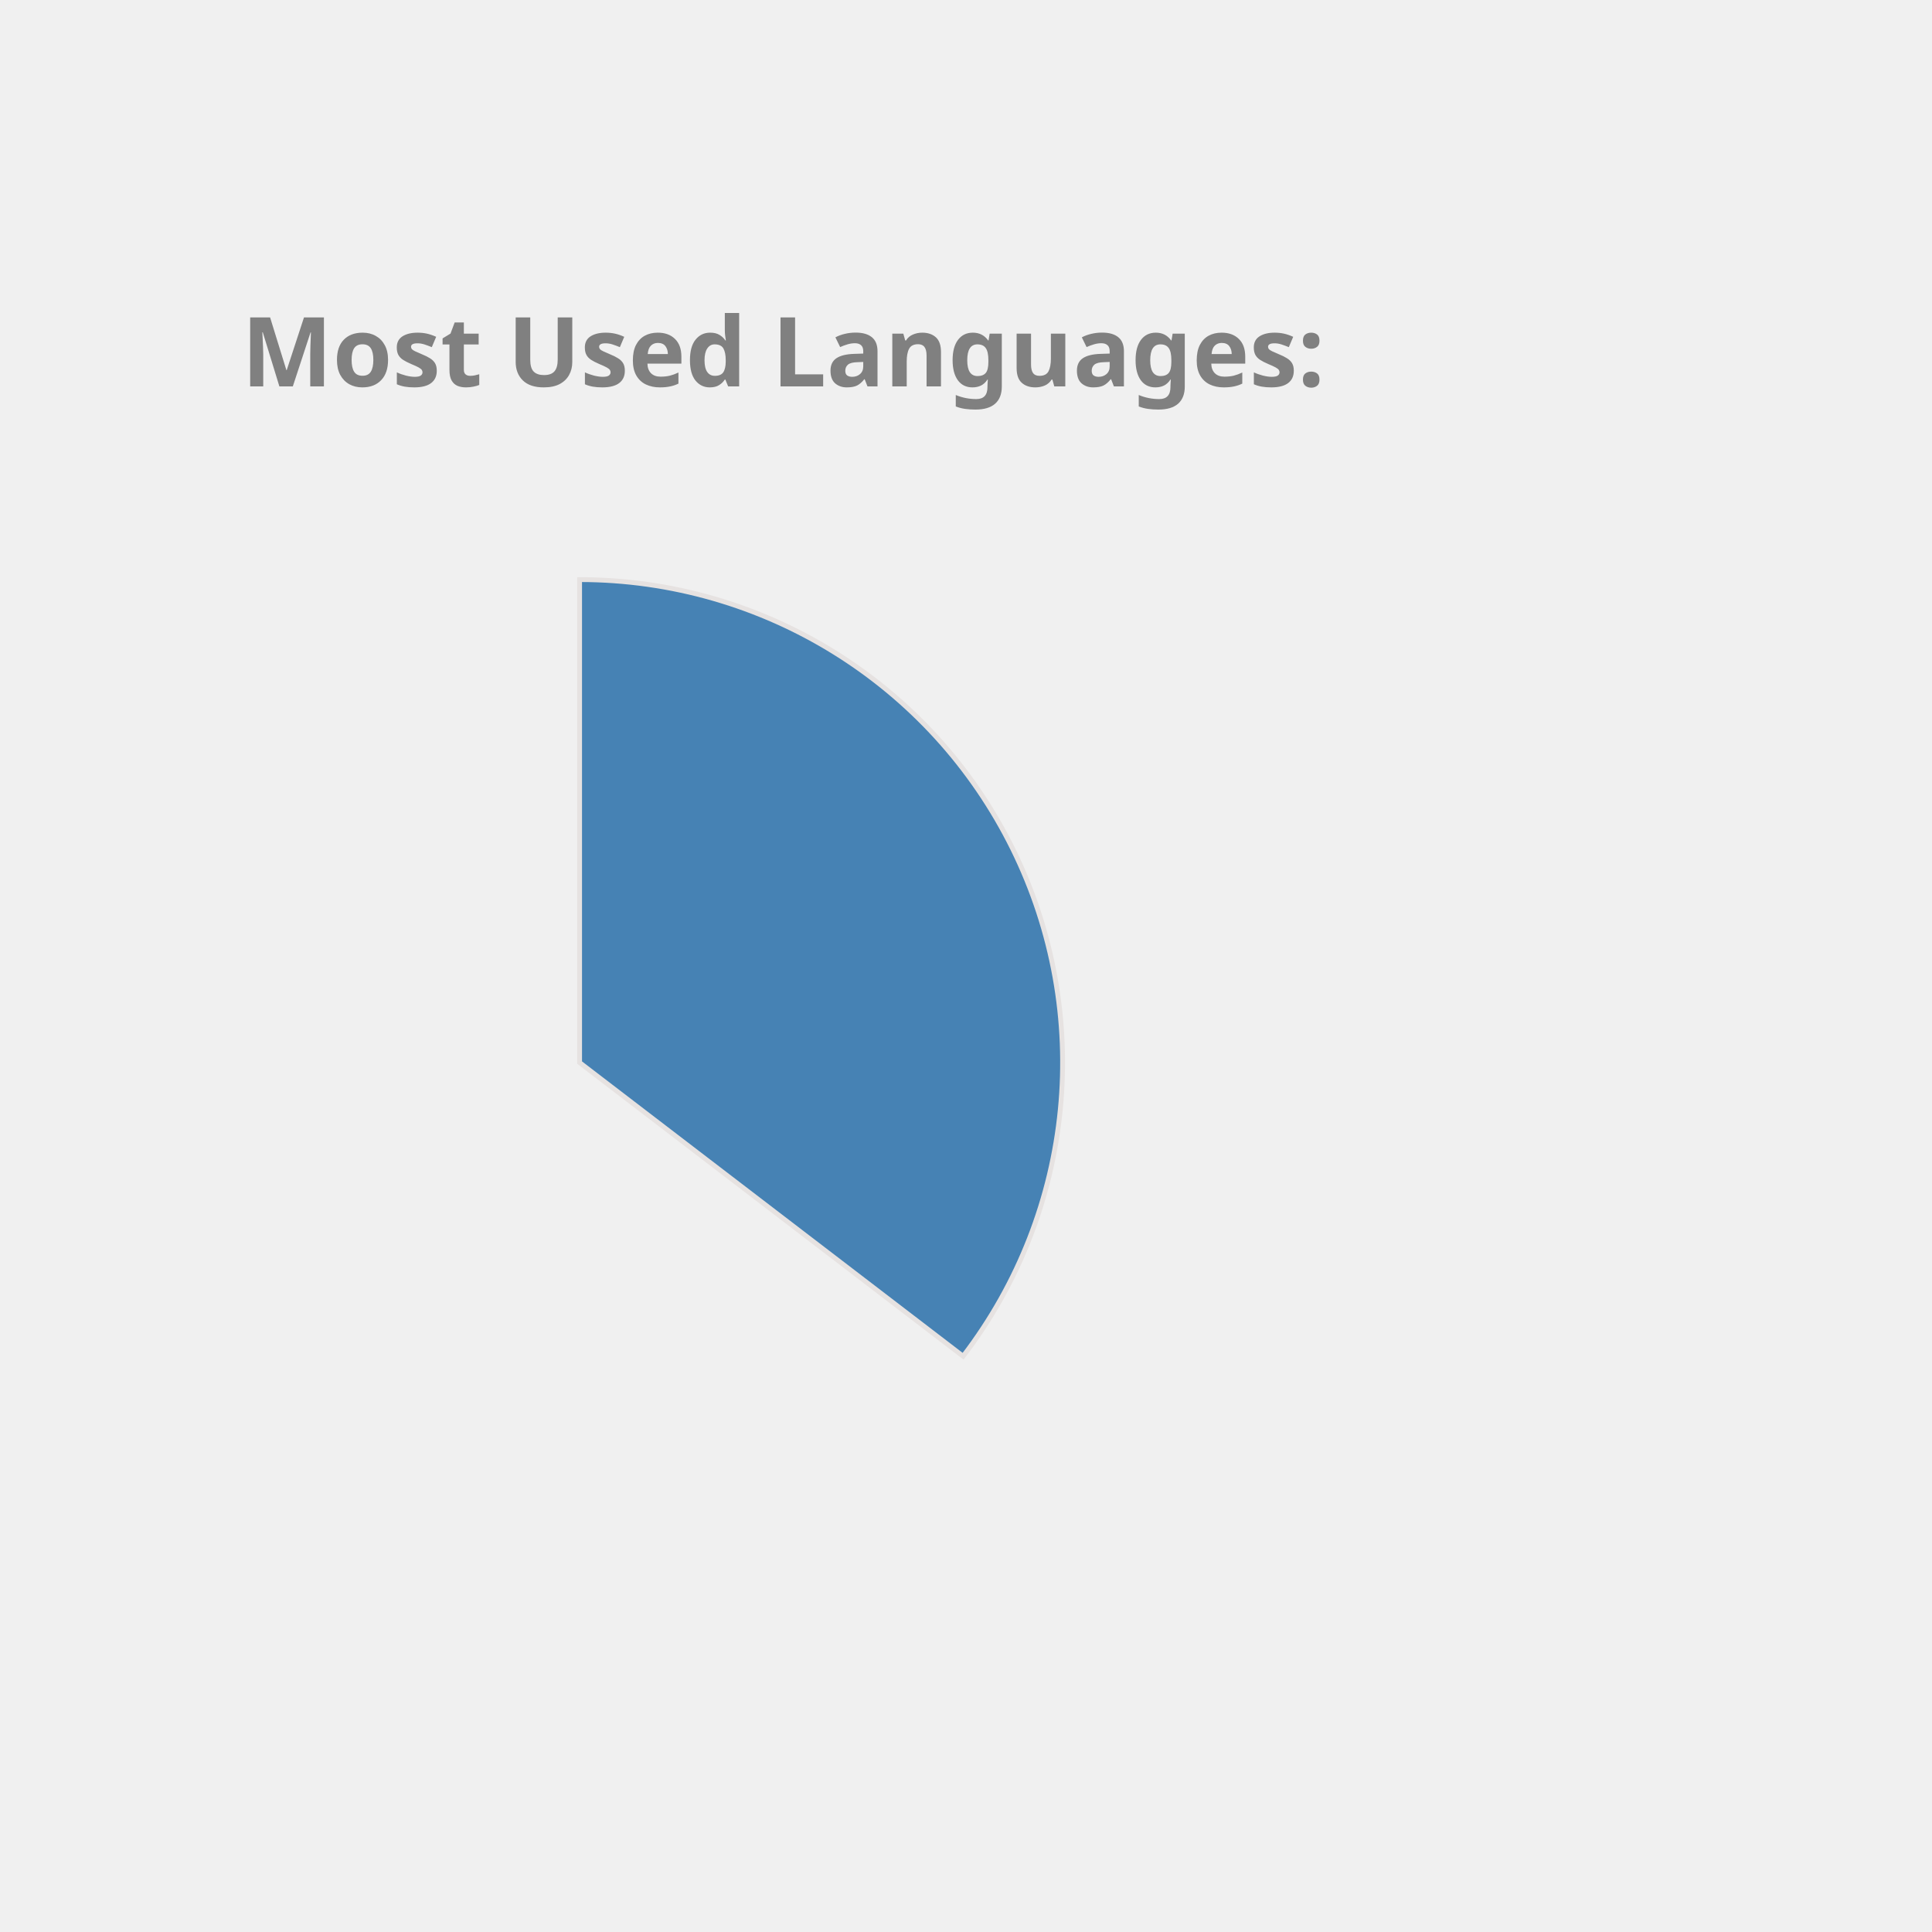
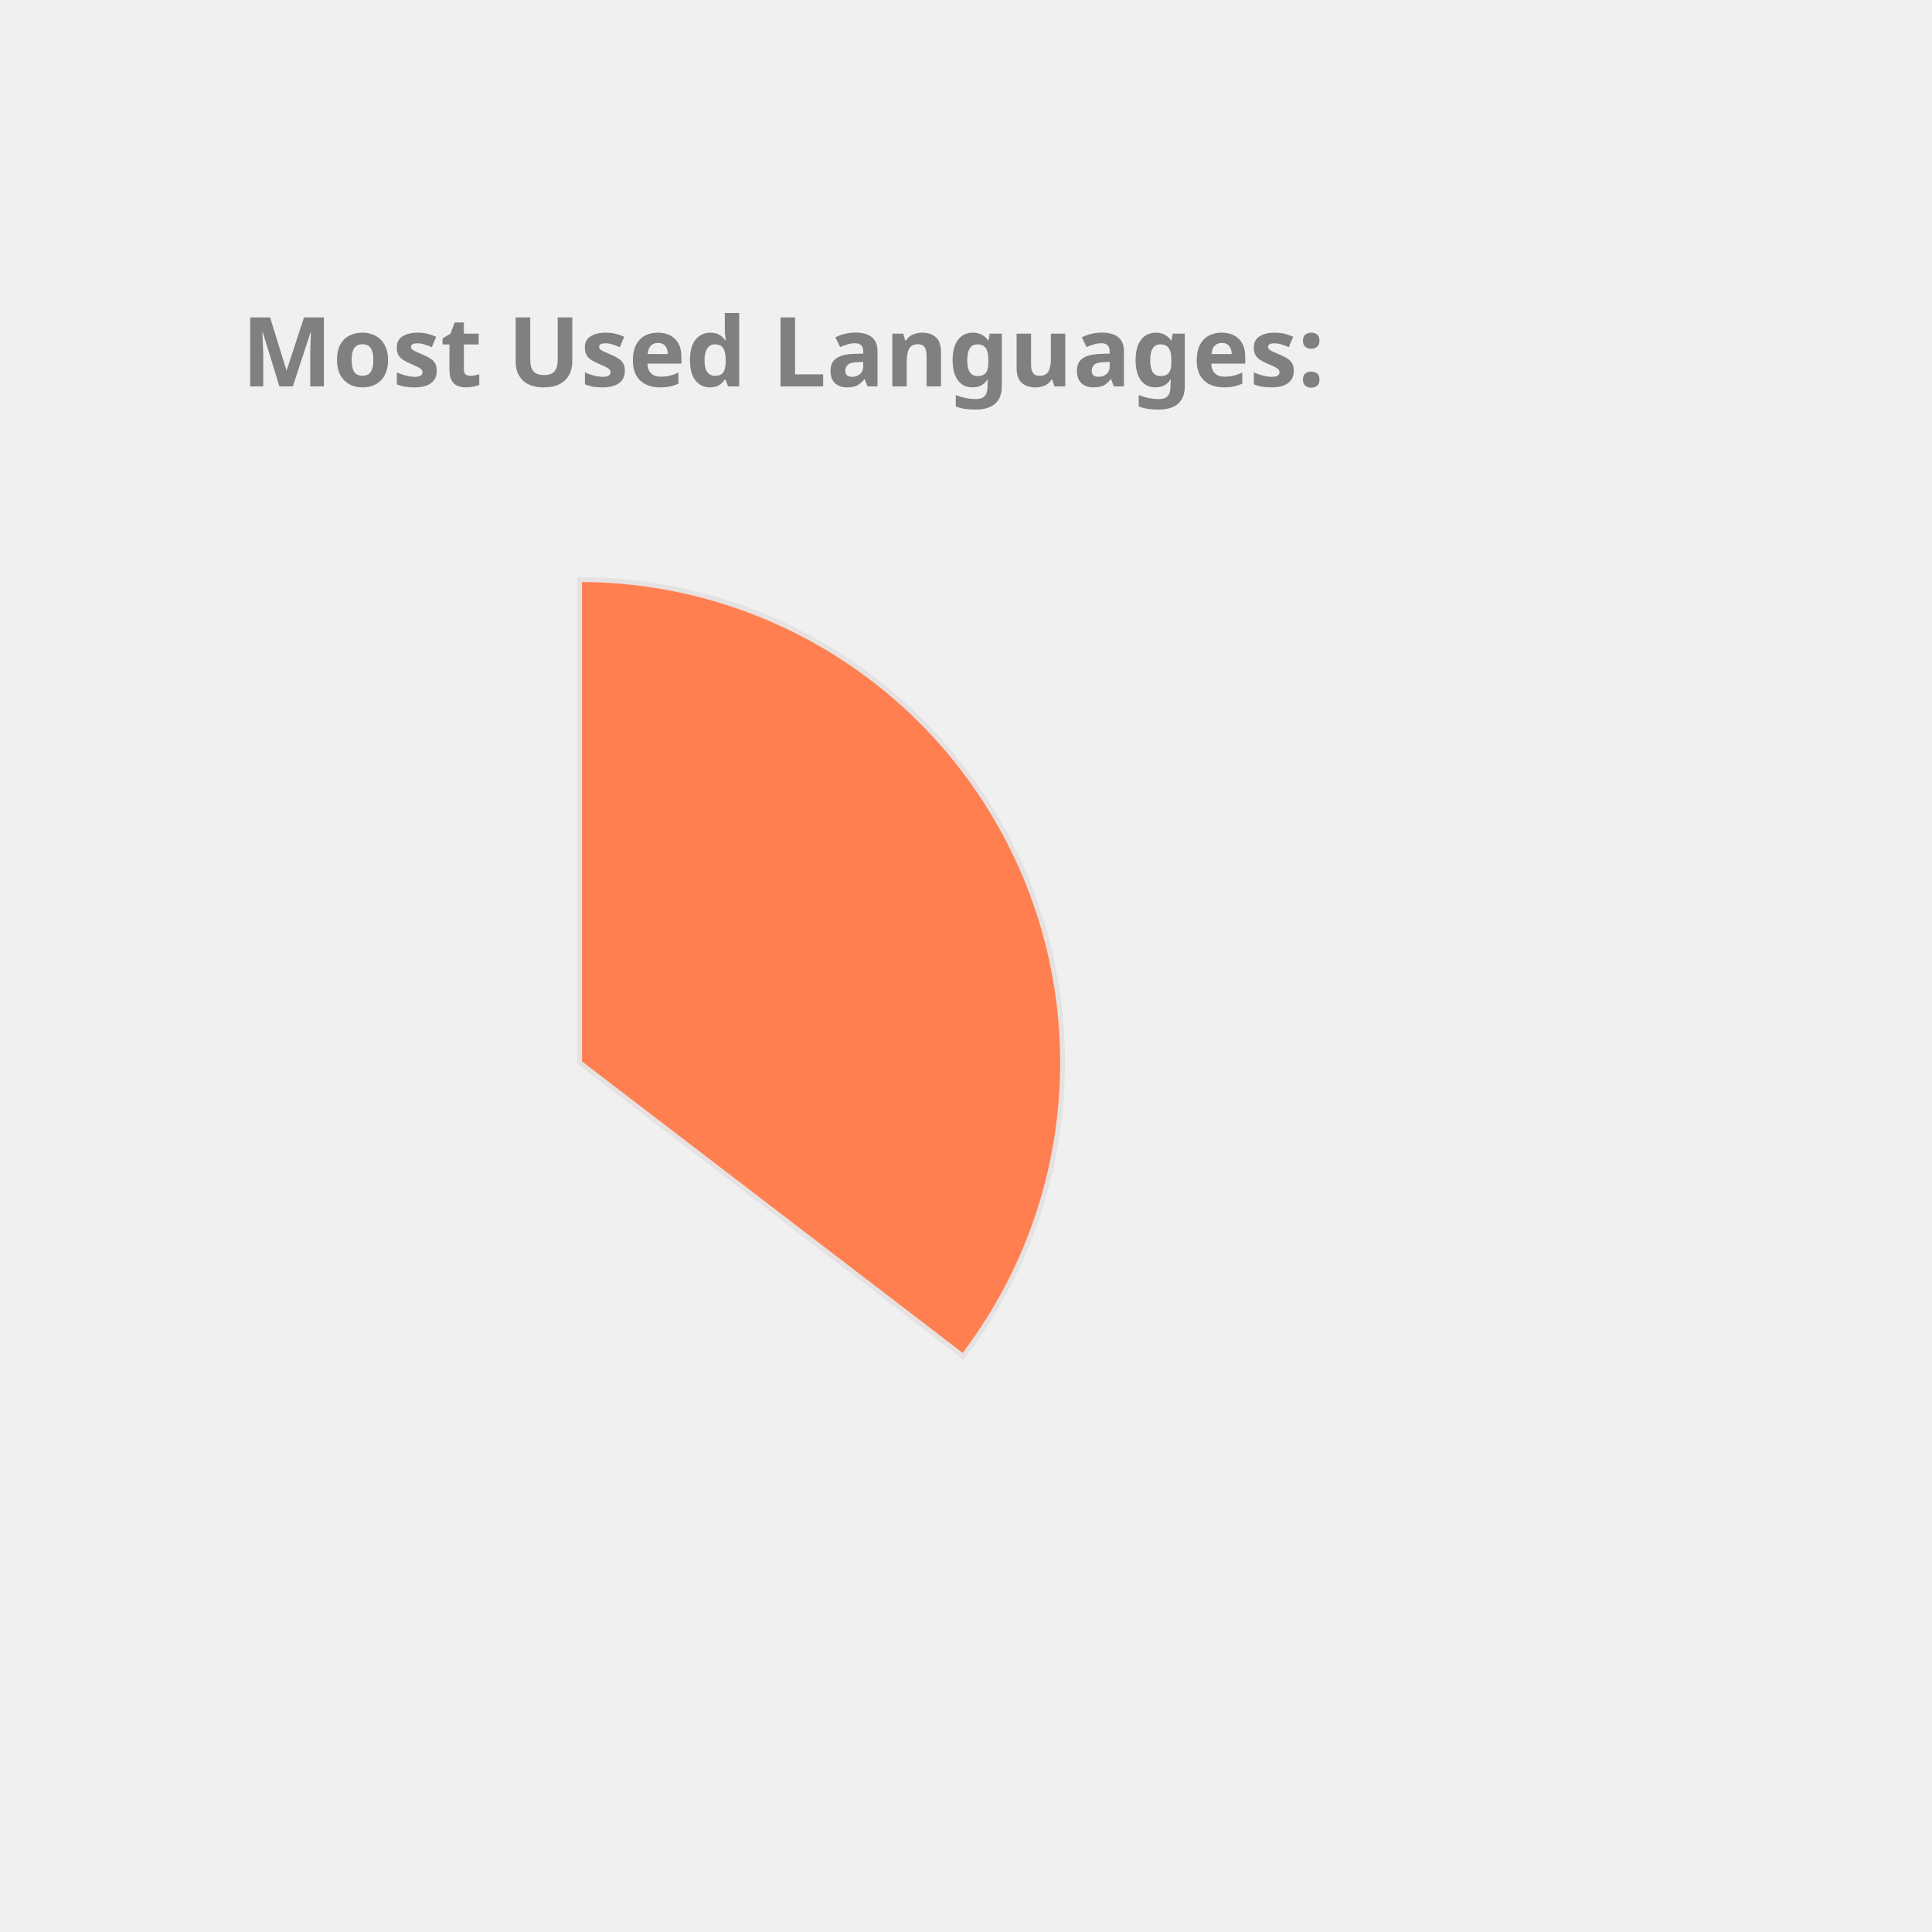
<svg xmlns="http://www.w3.org/2000/svg" height="350px" width="350px" viewBox="0 0 400 400">
  <style> 
        .label {
                font: bold 20px sans-serif;
                color: #404040;
                -webkit-text-stroke: 1px white;
        }

        path {
                stroke: #E6E2E1;
                stroke-width: 1px;
                transform: translate(60px, 100px);
        }

        .path_1 {
                animation: fadeIn 5s linear forwards;
        }

        .path_2 {
                transform: scale(0);
                animation: fadeIn 5s linear forwards 5s;
        }


        
        .path_3 {
                transform: scale(0);
                animation: fadeIn 5s linear forwards 10s;
        }


        .path_4 {
                transform: scale(0);
                animation: fadeIn 5s linear forwards 15s;
        }

        .path_5 {
                transform: scale(0);
                animation: fadeIn 5s linear forwards 20s;
        }

        .path_6 {
                transform: scale(0);
                animation: fadeIn 5s linear forwards 25s;
        }

        .path_7 {
                transform: scale(0);
                animation: fadeIn 5s linear forwards 30s;
        }

        .path_8 {
                transform: scale(0);
                animation: fadeIn 5s linear forwards 35s;
        }

        .path_9 {
                transform: scale(0);
                animation: fadeIn 5s linear forwards 40s;
        }

        .path_10 {
                transform: scale(0);
                animation: fadeIn 5s linear forwards 45s;
        }

        @keyframes fadeIn {
                0% {                        
                        transform: translate(250px, 300px) rotate(0deg) scale(0);
                        
                }
                50% {
                        transform: translate(150px, 220px) rotate(180deg) scale(0.5);
                        
                }
                
                100% {
                        transform: translate(60px, 120px) rotate(360deg) scale(1);
                        
                }
        }
        .txt_1 {
                opacity: 0;
                animation: txtShow 5s linear forwards 0s;
        }

        .txt_2 {
                opacity: 0;
                animation: txtShow 5s linear forwards 5s;
        }

        .txt_3 {
                opacity: 0;
                animation: txtShow 5s linear forwards 10s;
        }

        .txt_4 {
                opacity: 0;
                animation: txtShow 5s linear forwards 15s;
        }

        .txt_5 {
                opacity: 0;
                animation: txtShow 5s linear forwards 20s;
        }

        .txt_6 {
                opacity: 0;
                animation: txtShow 5s linear forwards 25s;
        }

        .txt_7 {
                opacity: 0;
                animation: txtShow 5s linear forwards 30s;
        }

        .txt_8 {
                opacity: 0;
                animation: txtShow 5s linear forwards 35s;
        }

        .txt_9 {
                opacity: 0;
                animation: txtShow 5s linear forwards 40s;
        }

        .txt_10 {
                opacity: 0;
                animation: txtShow 5s linear forwards 45s;
        }

        @keyframes txtShow {
                0% {                        
                        opacity: 0;
                        transform: translate(0px, 0px) scale(0);
                }
                100% {
                        opacity: 1;
                        transform: translate(0px, 0px) scale(1);
                        
                }
        }
</style>
-   <path class="path_1" d="M 60,120 L 60,20 A 100,100 0 0 1 139.399,180.793 Z" fill="SteelBlue" stroke="#fff" stroke-width="2" />
-   <text class="txt_1" x="260" y="150" fill="SteelBlue" stroke="SteelBlue" stroke-width="1">Java</text>
-   <path class="path_2" d="M 60,120 L 139.399,180.793 A 100,100 0 0 1 -26.707,169.819 Z" fill="Tomato" stroke="#fff" stroke-width="2" />
-   <text class="txt_2" x="260" y="170" fill="Tomato" stroke="Tomato" stroke-width="1">TypeScript</text>
-   <path class="path_3" d="M 60,120 L -26.707,169.819 A 100,100 0 0 1 -29.664,75.724 Z" fill="Chocolate" stroke="#fff" stroke-width="2" />
-   <text class="txt_3" x="260" y="190" fill="Chocolate" stroke="Chocolate" stroke-width="1">JavaScript</text>
-   <path class="path_4" d="M 60,120 L -29.664,75.724 A 100,100 0 0 1 -11.594,50.183 Z" fill="Gold" stroke="#fff" stroke-width="2" />
-   <text class="txt_4" x="260" y="210" fill="Gold" stroke="Gold" stroke-width="1">HTML</text>
-   <path class="path_5" d="M 60,120 L -11.594,50.183 A 100,100 0 0 1 9.096,33.926 Z" fill="MediumAquaMarine" stroke="#fff" stroke-width="2" />
-   <text class="txt_5" x="260" y="230" fill="MediumAquaMarine" stroke="MediumAquaMarine" stroke-width="1">CSS</text>
-   <path class="path_6" d="M 60,120 L 9.096,33.926 A 100,100 0 0 1 32.101,23.971 Z" fill="Orchid" stroke="#fff" stroke-width="2" />
-   <text class="txt_6" x="260" y="250" fill="Orchid" stroke="Orchid" stroke-width="1">Sass</text>
-   <path class="path_7" d="M 60,120 L 32.101,23.971 A 100,100 0 0 1 41.262,21.771 Z" fill="Coral" stroke="#fff" stroke-width="2" />
-   <text class="txt_7" x="260" y="270" fill="Coral" stroke="Coral" stroke-width="1">Python</text>
+   <path class="path_1" d="M 60,120 L 60,20 A 100,100 0 0 1 139.399,180.793 Z" fill="Coral" stroke="#fff" stroke-width="2" />
+   <text class="txt_1" x="260" y="150" fill="Coral" stroke="Coral" stroke-width="1">Java</text>
+   <path class="path_2" d="M 60,120 L 139.399,180.793 A 100,100 0 0 1 -26.707,169.819 Z" fill="MediumSlateBlue" stroke="#fff" stroke-width="2" />
+   <text class="txt_2" x="260" y="170" fill="MediumSlateBlue" stroke="MediumSlateBlue" stroke-width="1">TypeScript</text>
+   <path class="path_3" d="M 60,120 L -26.707,169.819 A 100,100 0 0 1 -29.664,75.724 Z" fill="Salmon" stroke="#fff" stroke-width="2" />
+   <text class="txt_3" x="260" y="190" fill="Salmon" stroke="Salmon" stroke-width="1">JavaScript</text>
+   <path class="path_4" d="M 60,120 L -29.664,75.724 A 100,100 0 0 1 -11.594,50.183 Z" fill="Chocolate" stroke="#fff" stroke-width="2" />
+   <text class="txt_4" x="260" y="210" fill="Chocolate" stroke="Chocolate" stroke-width="1">HTML</text>
+   <path class="path_5" d="M 60,120 L -11.594,50.183 A 100,100 0 0 1 9.096,33.926 Z" fill="Orchid" stroke="#fff" stroke-width="2" />
+   <text class="txt_5" x="260" y="230" fill="Orchid" stroke="Orchid" stroke-width="1">CSS</text>
+   <path class="path_6" d="M 60,120 L 9.096,33.926 A 100,100 0 0 1 32.101,23.971 Z" fill="SteelBlue" stroke="#fff" stroke-width="2" />
+   <text class="txt_6" x="260" y="250" fill="SteelBlue" stroke="SteelBlue" stroke-width="1">Sass</text>
+   <path class="path_7" d="M 60,120 L 32.101,23.971 A 100,100 0 0 1 41.262,21.771 Z" fill="RoyalBlue" stroke="#fff" stroke-width="2" />
+   <text class="txt_7" x="260" y="270" fill="RoyalBlue" stroke="RoyalBlue" stroke-width="1">Python</text>
  <path class="path_8" d="M 60,120 L 41.262,21.771 A 100,100 0 0 1 49.964,20.505 Z" fill="CornflowerBlue" stroke="#fff" stroke-width="2" />
  <text class="txt_8" x="260" y="290" fill="CornflowerBlue" stroke="CornflowerBlue" stroke-width="1">Batchfile</text>
-   <path class="path_9" d="M 60,120 L 49.964,20.505 A 100,100 0 0 1 54.348,20.16 Z" fill="MediumTurquoise" stroke="#fff" stroke-width="2" />
-   <text class="txt_9" x="260" y="310" fill="MediumTurquoise" stroke="MediumTurquoise" stroke-width="1">Mustache</text>
-   <path class="path_10" d="M 60,120 L 54.348,20.16 A 100,100 0 0 1 58.115,20.018 Z" fill="RosyBrown" stroke="#fff" stroke-width="2" />
-   <text class="txt_10" x="260" y="330" fill="RosyBrown" stroke="RosyBrown" stroke-width="1">SCSS</text>
+   <path class="path_9" d="M 60,120 L 49.964,20.505 A 100,100 0 0 1 54.348,20.16 Z" fill="LightSeaGreen" stroke="#fff" stroke-width="2" />
+   <text class="txt_9" x="260" y="310" fill="LightSeaGreen" stroke="LightSeaGreen" stroke-width="1">Mustache</text>
+   <path class="path_10" d="M 60,120 L 54.348,20.16 A 100,100 0 0 1 58.115,20.018 Z" fill="Tan" stroke="#fff" stroke-width="2" />
+   <text class="txt_10" x="260" y="330" fill="Tan" stroke="Tan" stroke-width="1">SCSS</text>
  <g class="label">
    <text x="50" y="80" fill="grey">Most Used Languages:</text>
  </g>
</svg>
